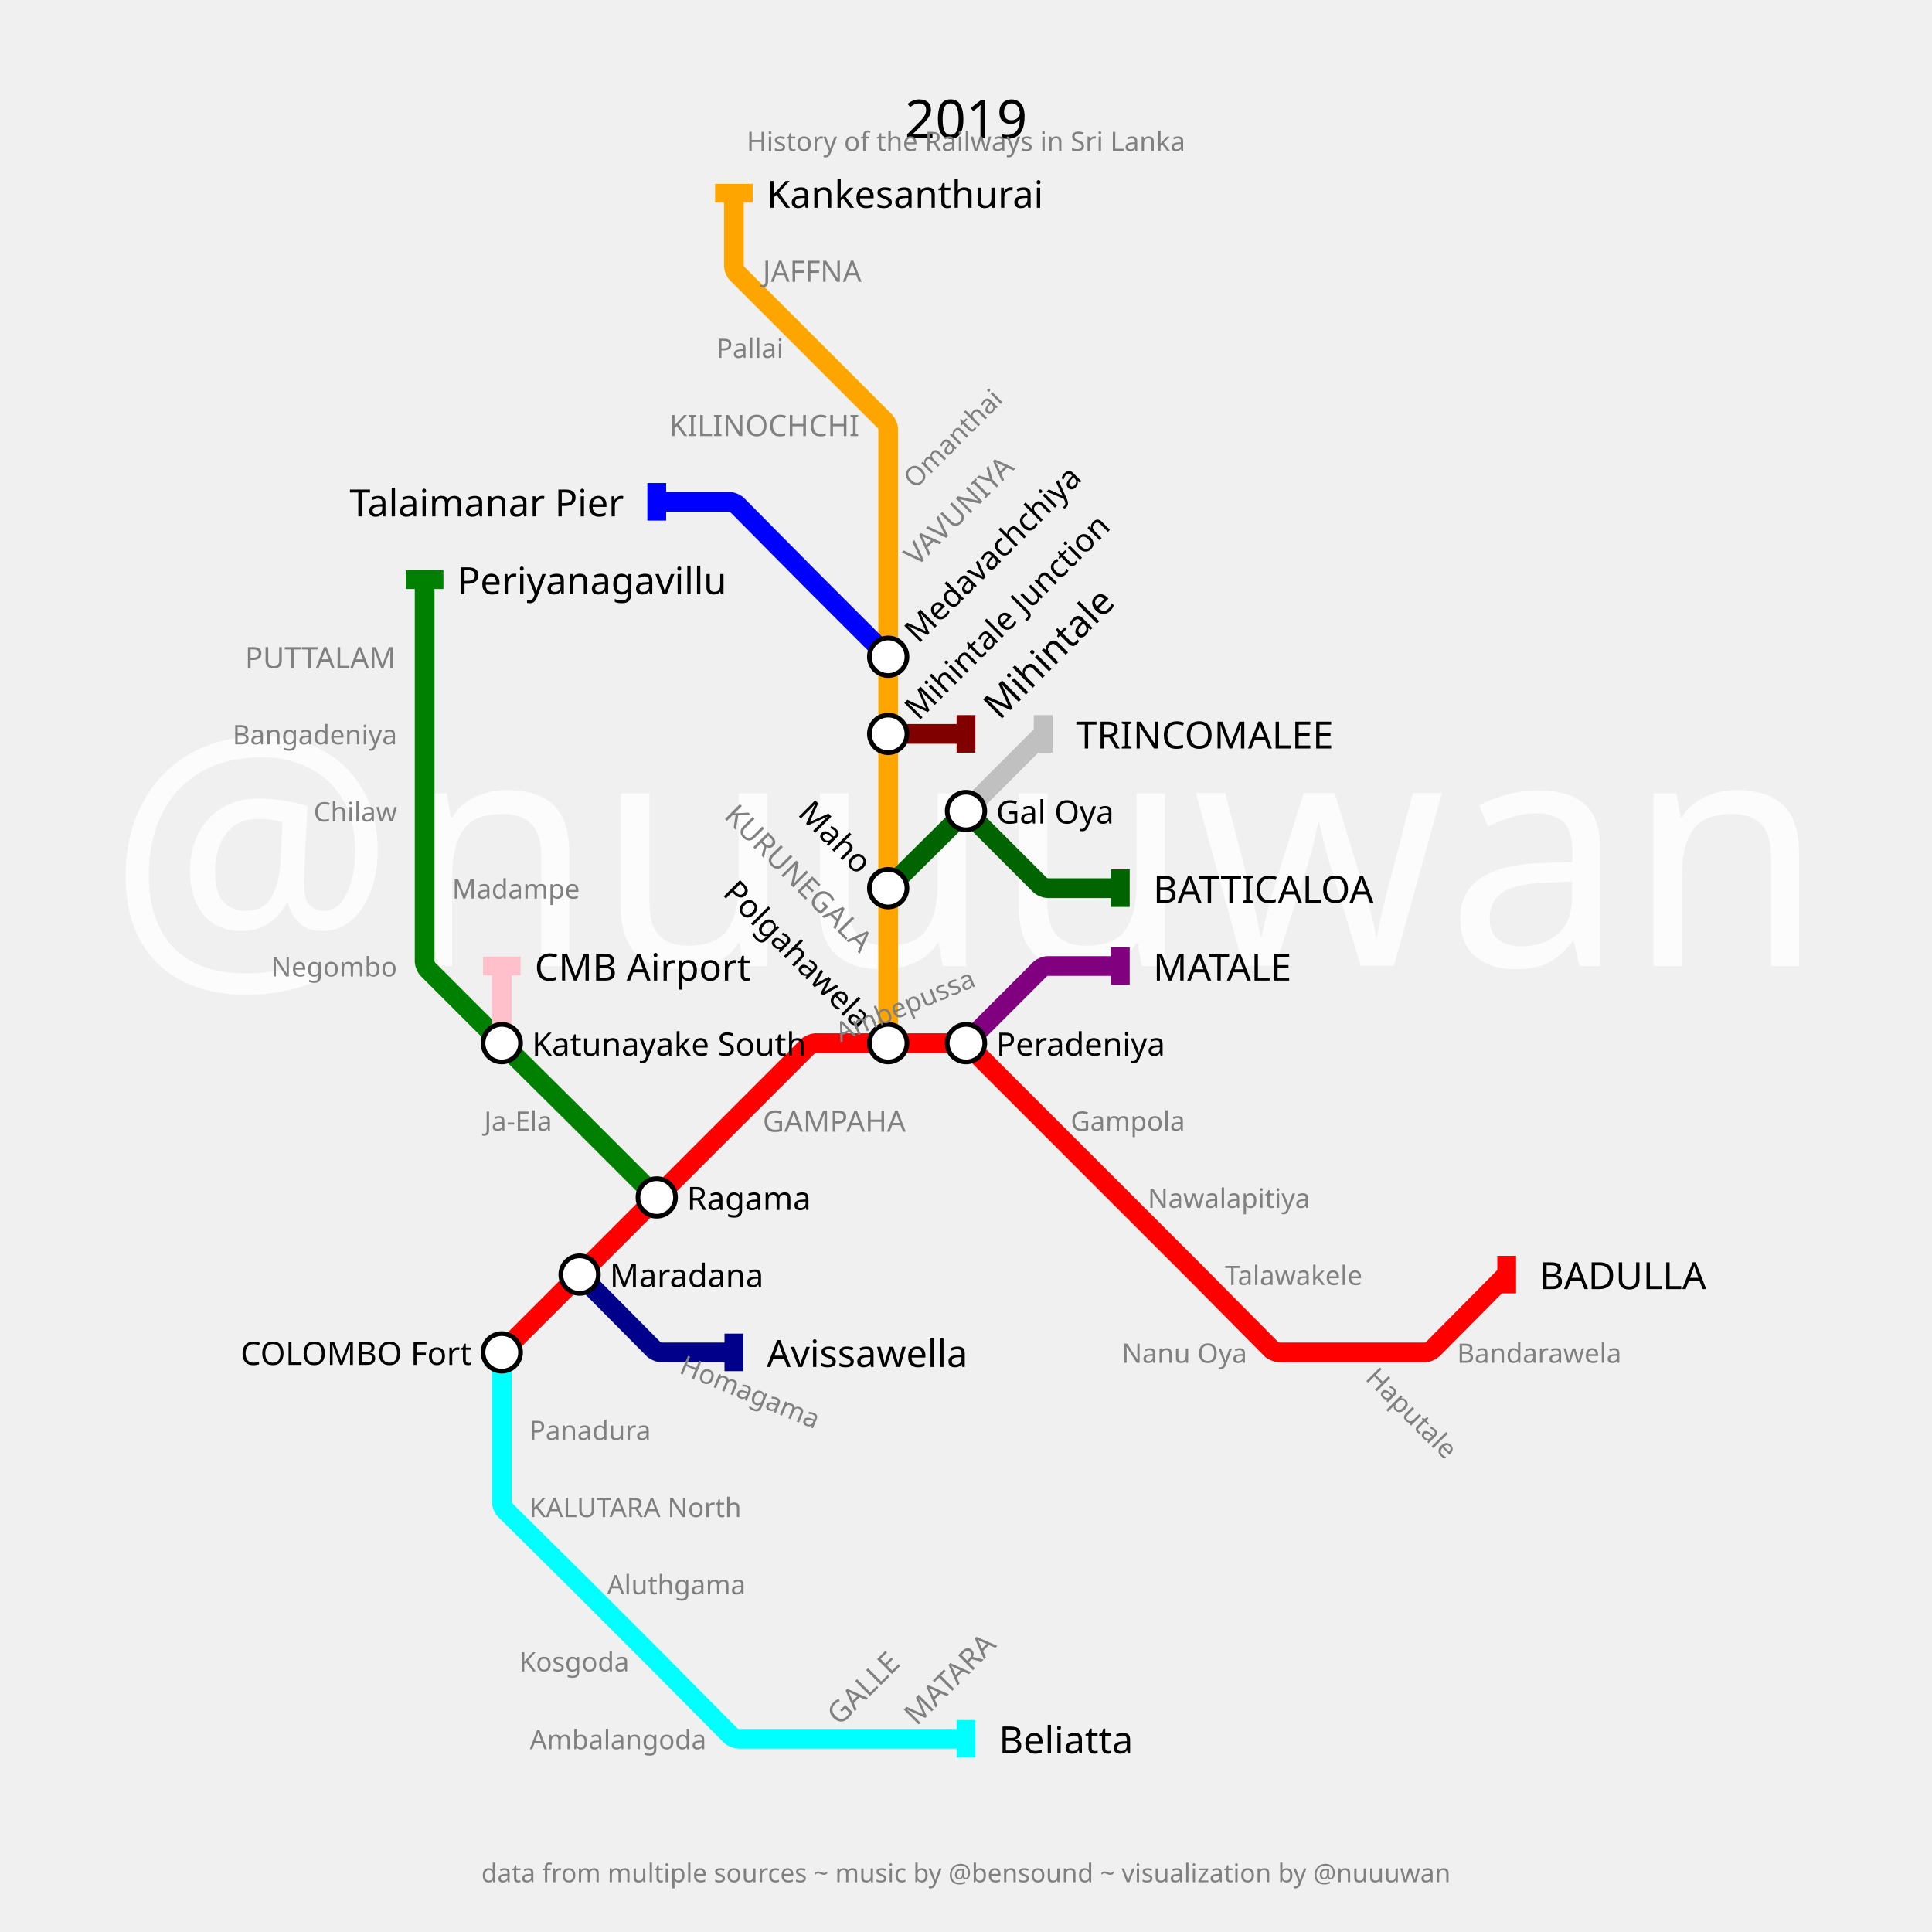
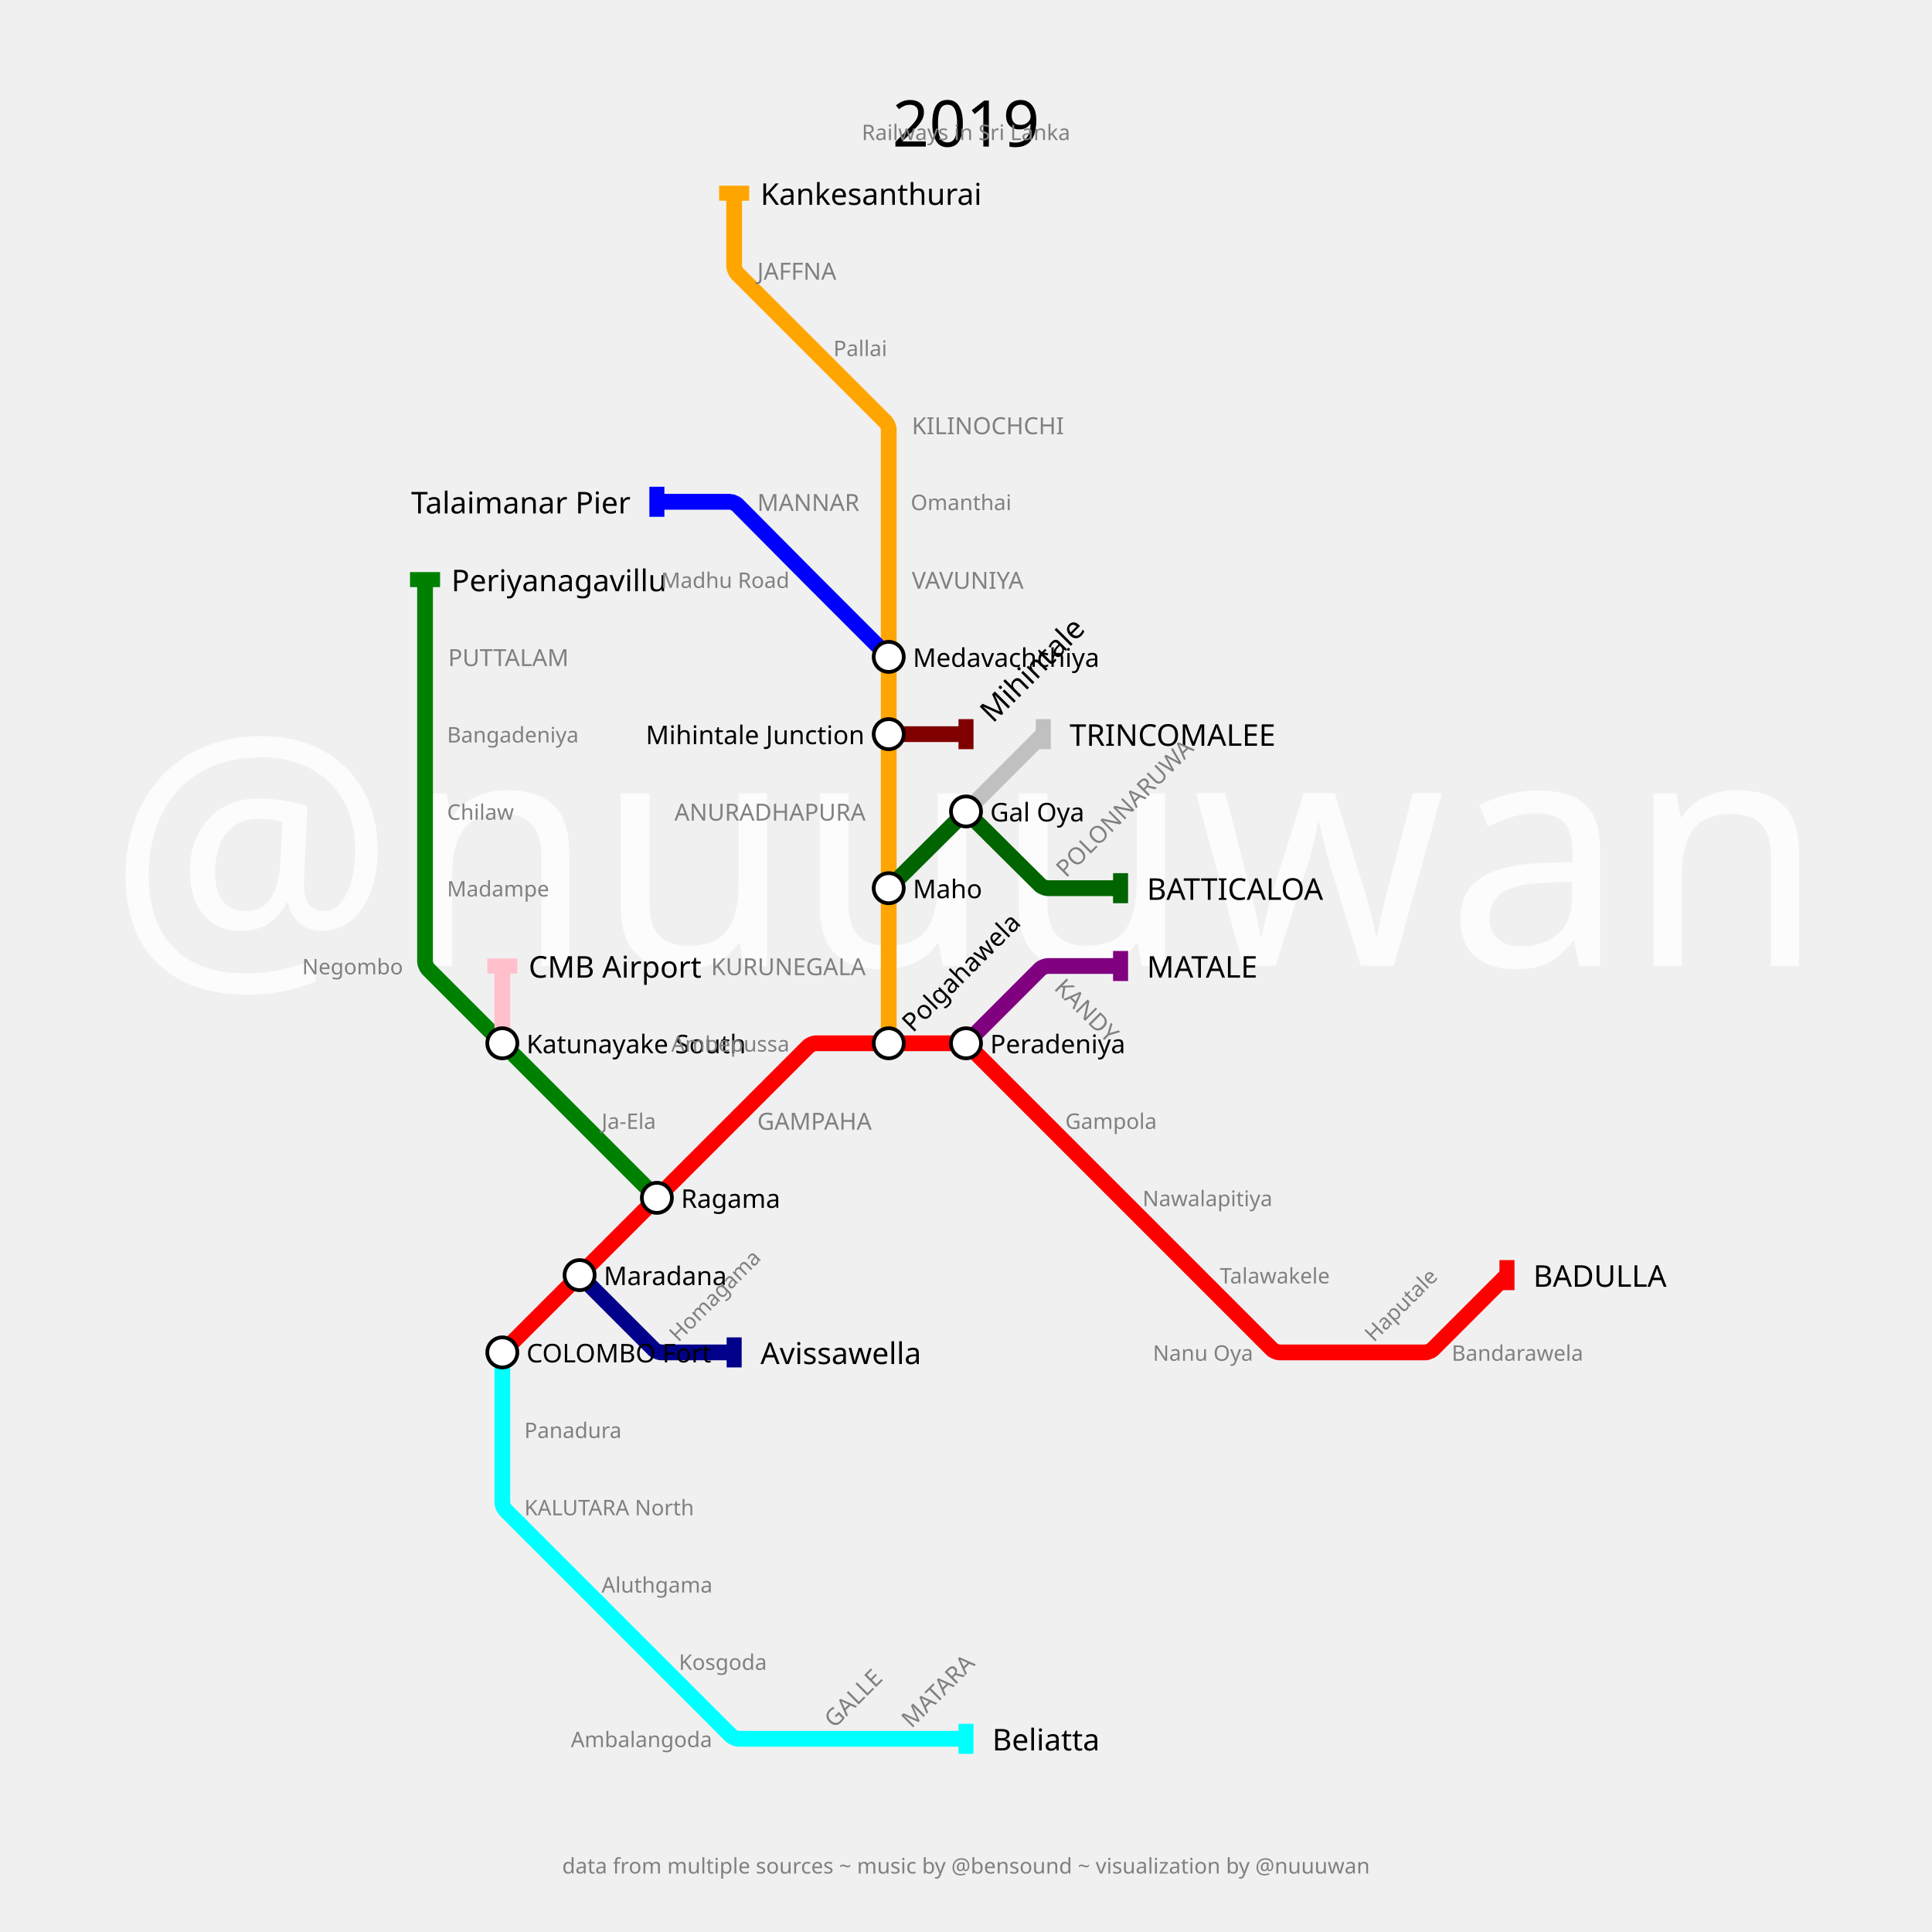
- <svg xmlns="http://www.w3.org/2000/svg" width="2880" height="2880" padding="288">
-   <text fill="#fcfcfc" stroke="none" font-size="480.0" font-family="p22" x="1440.0" y="1440.0" text-anchor="middle" dominant-baseline="center">@nuuuwan</text>
-   <text fill="black" stroke="none" font-size="80" font-family="p22" x="1440.0" y="144.0" text-anchor="middle" dominant-baseline="hanging">2019</text>
-   <text fill="gray" stroke="none" font-size="40" font-family="p22" x="1440.0" y="194.0" text-anchor="middle" dominant-baseline="hanging">History of the Railways in Sri Lanka</text>
-   <text fill="gray" stroke="none" font-size="38.4" font-family="p22" x="1440.0" y="2776.0" text-anchor="middle" dominant-baseline="text-top">data from multiple sources ~ music by @bensound ~ visualization by @nuuuwan</text>
-   <g>
-     <path fill="none" stroke-width="29.4" stroke-opacity="1" d="M 748.0,2016.0 L 864.0,1900.0 L 979.0,1785.0 L 1094.0,1670.0 L 1204.934,1559.066 C 1206.289,1557.711 1212.833,1555.0 1214.75,1555.0 L 1324.0,1555.0 L 1434.2,1555.0 C 1436.133,1555.0 1442.734,1557.734 1444.101,1559.101 L 1555.0,1670.0 L 1670.0,1785.0 L 1779.25,1894.25 C 1781.167,1896.167 1788.817,1903.85 1790.725,1905.775 L 1895.917,2011.881 C 1897.278,2013.254 1903.867,2016.0 1905.8,2016.0 L 2016.0,2016.0 L 2125.25,2016.0 C 2127.167,2016.0 2133.699,2013.278 2135.048,2011.917 L 2246.0,1900.0" stroke="red" />
-     <rect stroke="none" fill-opacity="1" x="2232" y="1872" width="28" height="56" fill="red" />
-   </g>
-   <g>
-     <path fill="none" stroke-width="29.4" stroke-opacity="1" d="M 1440.0,1555.0 L 1550.934,1444.066 C 1552.289,1442.711 1558.833,1440.0 1560.75,1440.0 L 1670.0,1440.0" stroke="purple" />
-     <rect stroke="none" fill-opacity="1" x="1656" y="1412" width="28" height="56" fill="purple" />
-   </g>
-   <g>
-     <path fill="none" stroke-width="29.4" stroke-opacity="1" d="M 748.0,2016.0 L 748.0,2131.0 L 748.0,2240.25 C 748.0,2242.167 750.722,2248.699 752.083,2250.048 L 858.404,2355.452 C 860.269,2357.302 867.715,2364.715 869.572,2366.572 L 973.529,2470.529 C 975.352,2472.352 982.632,2479.663 984.448,2481.495 L 1089.952,2587.917 C 1091.301,2589.278 1097.833,2592.0 1099.75,2592.0 L 1209.0,2592.0 L 1324.0,2592.0 L 1440.0,2592.0" stroke="cyan" />
-     <rect stroke="none" fill-opacity="1" x="1426" y="2564" width="28" height="56" fill="cyan" />
-   </g>
-   <g>
-     <path fill="none" stroke-width="29.4" stroke-opacity="1" d="M 1324.0,1555.0 L 1324.0,1440.0 L 1324.0,1324.0 L 1324.0,1209.0 L 1324.0,1094.0 L 1324.0,979.0 L 1324.0,864.0 L 1324.0,748.0 L 1324.0,638.75 C 1324.0,636.833 1321.289,630.289 1319.934,628.934 L 1209.0,518.0 L 1098.066,407.066 C 1096.711,405.711 1094.0,399.167 1094.0,397.25 L 1094.0,288.0" stroke="orange" />
-     <rect stroke="none" fill-opacity="1" x="1066" y="274" width="56" height="28" fill="orange" />
-   </g>
-   <g>
-     <path fill="none" stroke-width="29.4" stroke-opacity="1" d="M 864.0,1900.0 L 974.952,2011.917 C 976.301,2013.278 982.833,2016.0 984.75,2016.0 L 1094.0,2016.0" stroke="darkblue" />
-     <rect stroke="none" fill-opacity="1" x="1080" y="1988" width="28" height="56" fill="darkblue" />
-   </g>
-   <g>
-     <path fill="none" stroke-width="29.4" stroke-opacity="1" d="M 979.0,1785.0 L 869.75,1675.75 C 867.833,1673.833 860.15,1666.183 858.225,1664.275 L 753.511,1560.464 C 751.674,1558.642 744.342,1551.342 742.512,1549.512 L 637.101,1444.101 C 635.734,1442.734 633.0,1436.133 633.0,1434.2 L 633.0,1324.0 L 633.0,1209.0 L 633.0,1094.0 L 633.0,979.0 L 633.0,864.0" stroke="green" />
-     <rect stroke="none" fill-opacity="1" x="605" y="850" width="56" height="28" fill="green" />
-   </g>
-   <g>
-     <path fill="none" stroke-width="29.4" stroke-opacity="1" d="M 1324.0,1324.0 L 1434.225,1214.725 C 1436.15,1212.817 1443.833,1212.833 1445.75,1214.75 L 1550.934,1319.934 C 1552.289,1321.289 1558.833,1324.0 1560.75,1324.0 L 1670.0,1324.0" stroke="darkgreen" />
-     <rect stroke="none" fill-opacity="1" x="1656" y="1296" width="28" height="56" fill="darkgreen" />
-   </g>
-   <g>
-     <path fill="none" stroke-width="29.4" stroke-opacity="1" d="M 1440.0,1209.0 L 1555.0,1094.0" stroke="silver" />
-     <rect stroke="none" fill-opacity="1" x="1541" y="1066" width="28" height="56" fill="silver" />
-   </g>
-   <g>
-     <path fill="none" stroke-width="29.4" stroke-opacity="1" d="M 748.0,1555.0 L 748.0,1440.0" stroke="pink" />
-     <rect stroke="none" fill-opacity="1" x="720" y="1426" width="56" height="28" fill="pink" />
-   </g>
-   <g>
-     <path fill="none" stroke-width="29.4" stroke-opacity="1" d="M 1324.0,1094.0 L 1440.0,1094.0" stroke="maroon" />
-     <rect stroke="none" fill-opacity="1" x="1426" y="1066" width="28" height="56" fill="maroon" />
-   </g>
-   <g>
-     <path fill="none" stroke-width="29.4" stroke-opacity="1" d="M 1324.0,979.0 L 1214.75,869.75 C 1212.833,867.833 1205.183,860.15 1203.275,858.225 L 1098.048,752.083 C 1096.699,750.722 1090.167,748.0 1088.25,748.0 L 979.0,748.0" stroke="blue" />
-     <rect stroke="none" fill-opacity="1" x="965" y="720" width="28" height="56" fill="blue" />
-   </g>
-   <g>
-     <text fill="black" stroke="none" font-size="56.0" font-family="p22" font-weight="100" text-anchor="start" dominant-baseline="central" x="2295.0" y="1900" transform="translate(2246,1900) rotate(0) translate(-2246,-1900)">BADULLA</text>
-   </g>
-   <g>
-     <text fill="black" stroke="none" font-size="56.0" font-family="p22" font-weight="100" text-anchor="start" dominant-baseline="central" x="1719.0" y="1440" transform="translate(1670,1440) rotate(0) translate(-1670,-1440)">MATALE</text>
-   </g>
-   <g>
-     <text fill="black" stroke="none" font-size="56.0" font-family="p22" font-weight="100" text-anchor="start" dominant-baseline="central" x="1489.0" y="2592" transform="translate(1440,2592) rotate(0) translate(-1440,-2592)">Beliatta</text>
-   </g>
-   <g>
-     <text fill="black" stroke="none" font-size="56.0" font-family="p22" font-weight="100" text-anchor="start" dominant-baseline="central" x="1143.0" y="288" transform="translate(1094,288) rotate(0) translate(-1094,-288)">Kankesanthurai</text>
-   </g>
-   <g>
-     <text fill="black" stroke="none" font-size="56.0" font-family="p22" font-weight="100" text-anchor="start" dominant-baseline="central" x="1143.0" y="2016" transform="translate(1094,2016) rotate(0) translate(-1094,-2016)">Avissawella</text>
-   </g>
-   <g>
-     <text fill="black" stroke="none" font-size="56.0" font-family="p22" font-weight="100" text-anchor="start" dominant-baseline="central" x="682.0" y="864" transform="translate(633,864) rotate(0) translate(-633,-864)">Periyanagavillu</text>
-   </g>
-   <g>
-     <text fill="black" stroke="none" font-size="56.0" font-family="p22" font-weight="100" text-anchor="start" dominant-baseline="central" x="1719.0" y="1324" transform="translate(1670,1324) rotate(0) translate(-1670,-1324)">BATTICALOA</text>
-   </g>
-   <g>
-     <text fill="black" stroke="none" font-size="56.0" font-family="p22" font-weight="100" text-anchor="start" dominant-baseline="central" x="1604.0" y="1094" transform="translate(1555,1094) rotate(0) translate(-1555,-1094)">TRINCOMALEE</text>
-   </g>
-   <g>
-     <text fill="black" stroke="none" font-size="56.0" font-family="p22" font-weight="100" text-anchor="start" dominant-baseline="central" x="797.0" y="1440" transform="translate(748,1440) rotate(0) translate(-748,-1440)">CMB Airport</text>
-   </g>
-   <g>
-     <text fill="black" stroke="none" font-size="56.0" font-family="p22" font-weight="100" text-anchor="start" dominant-baseline="central" x="1489.0" y="1094" transform="translate(1440,1094) rotate(-45) translate(-1440,-1094)">Mihintale</text>
-   </g>
-   <g>
-     <text fill="black" stroke="none" font-size="56.0" font-family="p22" font-weight="100" text-anchor="end" dominant-baseline="central" x="930.0" y="748" transform="translate(979,748) rotate(0) translate(-979,-748)">Talaimanar Pier</text>
-   </g>
-   <g>
-     <circle r="28" fill="white" stroke="black" stroke-width="7.0" cx="748" cy="2016" />
-     <text fill="black" stroke="none" font-size="48.0" font-family="p22" font-weight="100" text-anchor="end" dominant-baseline="central" x="703.0" y="2016" transform="translate(748,2016) rotate(0) translate(-748,-2016)">COLOMBO Fort</text>
-   </g>
-   <g>
-     <circle r="28" fill="white" stroke="black" stroke-width="7.0" cx="864" cy="1900" />
-     <text fill="black" stroke="none" font-size="48.0" font-family="p22" font-weight="100" text-anchor="start" dominant-baseline="central" x="909.0" y="1900" transform="translate(864,1900) rotate(0) translate(-864,-1900)">Maradana</text>
-   </g>
-   <g>
-     <circle r="28" fill="white" stroke="black" stroke-width="7.0" cx="979" cy="1785" />
-     <text fill="black" stroke="none" font-size="48.0" font-family="p22" font-weight="100" text-anchor="start" dominant-baseline="central" x="1024.0" y="1785" transform="translate(979,1785) rotate(0) translate(-979,-1785)">Ragama</text>
-   </g>
-   <g>
-     <circle r="28" fill="white" stroke="black" stroke-width="7.0" cx="1324" cy="1555" />
-     <text fill="black" stroke="none" font-size="48.0" font-family="p22" font-weight="100" text-anchor="end" dominant-baseline="central" x="1279.0" y="1555" transform="translate(1324,1555) rotate(45) translate(-1324,-1555)">Polgahawela</text>
-   </g>
-   <g>
-     <circle r="28" fill="white" stroke="black" stroke-width="7.0" cx="1440" cy="1555" />
-     <text fill="black" stroke="none" font-size="48.0" font-family="p22" font-weight="100" text-anchor="start" dominant-baseline="central" x="1485.0" y="1555" transform="translate(1440,1555) rotate(0) translate(-1440,-1555)">Peradeniya</text>
-   </g>
-   <g>
-     <circle r="28" fill="white" stroke="black" stroke-width="7.0" cx="1324" cy="1324" />
-     <text fill="black" stroke="none" font-size="48.0" font-family="p22" font-weight="100" text-anchor="end" dominant-baseline="central" x="1279.0" y="1324" transform="translate(1324,1324) rotate(45) translate(-1324,-1324)">Maho</text>
-   </g>
-   <g>
-     <circle r="28" fill="white" stroke="black" stroke-width="7.0" cx="1324" cy="1094" />
-     <text fill="black" stroke="none" font-size="48.0" font-family="p22" font-weight="100" text-anchor="start" dominant-baseline="central" x="1369.0" y="1094" transform="translate(1324,1094) rotate(-45) translate(-1324,-1094)">Mihintale Junction</text>
-   </g>
-   <g>
-     <circle r="28" fill="white" stroke="black" stroke-width="7.0" cx="1324" cy="979" />
-     <text fill="black" stroke="none" font-size="48.0" font-family="p22" font-weight="100" text-anchor="start" dominant-baseline="central" x="1369.0" y="979" transform="translate(1324,979) rotate(-45) translate(-1324,-979)">Medavachchiya</text>
-   </g>
-   <g>
-     <circle r="28" fill="white" stroke="black" stroke-width="7.0" cx="748" cy="1555" />
-     <text fill="black" stroke="none" font-size="48.0" font-family="p22" font-weight="100" text-anchor="start" dominant-baseline="central" x="793.0" y="1555" transform="translate(748,1555) rotate(0) translate(-748,-1555)">Katunayake South</text>
-   </g>
-   <g>
-     <circle r="28" fill="white" stroke="black" stroke-width="7.0" cx="1440" cy="1209" />
-     <text fill="black" stroke="none" font-size="48.0" font-family="p22" font-weight="100" text-anchor="start" dominant-baseline="central" x="1485.0" y="1209" transform="translate(1440,1209) rotate(0) translate(-1440,-1209)">Gal Oya</text>
-   </g>
-   <g>
-     <text fill="gray" stroke="none" font-size="44.0" font-family="p22" font-weight="100" text-anchor="start" dominant-baseline="central" x="1137.0" y="1670" transform="translate(1094,1670) rotate(0) translate(-1094,-1670)">GAMPAHA</text>
-   </g>
-   <g />
-   <g>
-     <text fill="gray" stroke="none" font-size="44.0" font-family="p22" font-weight="100" text-anchor="start" dominant-baseline="central" x="1252.0" y="2592" transform="translate(1209,2592) rotate(-45) translate(-1209,-2592)">GALLE</text>
-   </g>
-   <g>
-     <text fill="gray" stroke="none" font-size="44.0" font-family="p22" font-weight="100" text-anchor="start" dominant-baseline="central" x="1367.0" y="2592" transform="translate(1324,2592) rotate(-45) translate(-1324,-2592)">MATARA</text>
-   </g>
-   <g>
-     <text fill="gray" stroke="none" font-size="44.0" font-family="p22" font-weight="100" text-anchor="end" dominant-baseline="central" x="1281.0" y="1440" transform="translate(1324,1440) rotate(45) translate(-1324,-1440)">KURUNEGALA</text>
-   </g>
-   <g />
-   <g>
-     <text fill="gray" stroke="none" font-size="44.0" font-family="p22" font-weight="100" text-anchor="start" dominant-baseline="central" x="1367.0" y="864" transform="translate(1324,864) rotate(-45) translate(-1324,-864)">VAVUNIYA</text>
-   </g>
-   <g>
-     <text fill="gray" stroke="none" font-size="44.0" font-family="p22" font-weight="100" text-anchor="end" dominant-baseline="central" x="1281.0" y="633" transform="translate(1324,633) rotate(0) translate(-1324,-633)">KILINOCHCHI</text>
-   </g>
-   <g>
-     <text fill="gray" stroke="none" font-size="44.0" font-family="p22" font-weight="100" text-anchor="start" dominant-baseline="central" x="1137.0" y="403" transform="translate(1094,403) rotate(0) translate(-1094,-403)">JAFFNA</text>
-   </g>
-   <g>
-     <text fill="gray" stroke="none" font-size="44.0" font-family="p22" font-weight="100" text-anchor="end" dominant-baseline="central" x="590.0" y="979" transform="translate(633,979) rotate(0) translate(-633,-979)">PUTTALAM</text>
-   </g>
-   <g />
-   <g />
-   <g>
-     <text fill="gray" stroke="none" font-size="40" font-family="p22" font-weight="100" text-anchor="start" dominant-baseline="central" x="1250.0" y="1555" transform="translate(1209,1555) rotate(-22.5) translate(-1209,-1555)">Ambepussa</text>
-   </g>
-   <g>
-     <text fill="gray" stroke="none" font-size="40" font-family="p22" font-weight="100" text-anchor="start" dominant-baseline="central" x="1596.0" y="1670" transform="translate(1555,1670) rotate(0) translate(-1555,-1670)">Gampola</text>
-   </g>
-   <g>
-     <text fill="gray" stroke="none" font-size="40" font-family="p22" font-weight="100" text-anchor="start" dominant-baseline="central" x="1711.0" y="1785" transform="translate(1670,1785) rotate(0) translate(-1670,-1785)">Nawalapitiya</text>
-   </g>
-   <g>
-     <text fill="gray" stroke="none" font-size="40" font-family="p22" font-weight="100" text-anchor="start" dominant-baseline="central" x="1826.0" y="1900" transform="translate(1785,1900) rotate(0) translate(-1785,-1900)">Talawakele</text>
-   </g>
-   <g>
-     <text fill="gray" stroke="none" font-size="40" font-family="p22" font-weight="100" text-anchor="end" dominant-baseline="central" x="1859.0" y="2016" transform="translate(1900,2016) rotate(0) translate(-1900,-2016)">Nanu Oya</text>
-   </g>
-   <g>
-     <text fill="gray" stroke="none" font-size="40" font-family="p22" font-weight="100" text-anchor="start" dominant-baseline="central" x="2057.0" y="2016" transform="translate(2016,2016) rotate(-315) translate(-2016,-2016)">Haputale</text>
-   </g>
-   <g>
-     <text fill="gray" stroke="none" font-size="40" font-family="p22" font-weight="100" text-anchor="start" dominant-baseline="central" x="2172.0" y="2016" transform="translate(2131,2016) rotate(0) translate(-2131,-2016)">Bandarawela</text>
-   </g>
-   <g>
-     <text fill="gray" stroke="none" font-size="40" font-family="p22" font-weight="100" text-anchor="start" dominant-baseline="central" x="789.0" y="2131" transform="translate(748,2131) rotate(0) translate(-748,-2131)">Panadura</text>
-   </g>
-   <g>
-     <text fill="gray" stroke="none" font-size="40" font-family="p22" font-weight="100" text-anchor="start" dominant-baseline="central" x="789.0" y="2246" transform="translate(748,2246) rotate(0) translate(-748,-2246)">KALUTARA North</text>
-   </g>
-   <g>
-     <text fill="gray" stroke="none" font-size="40" font-family="p22" font-weight="100" text-anchor="start" dominant-baseline="central" x="905.0" y="2361" transform="translate(864,2361) rotate(0) translate(-864,-2361)">Aluthgama</text>
-   </g>
-   <g>
-     <text fill="gray" stroke="none" font-size="40" font-family="p22" font-weight="100" text-anchor="end" dominant-baseline="central" x="938.0" y="2476" transform="translate(979,2476) rotate(0) translate(-979,-2476)">Kosgoda</text>
-   </g>
-   <g>
-     <text fill="gray" stroke="none" font-size="40" font-family="p22" font-weight="100" text-anchor="end" dominant-baseline="central" x="1053.0" y="2592" transform="translate(1094,2592) rotate(0) translate(-1094,-2592)">Ambalangoda</text>
-   </g>
-   <g>
-     <text fill="gray" stroke="none" font-size="40" font-family="p22" font-weight="100" text-anchor="start" dominant-baseline="central" x="1365.0" y="748" transform="translate(1324,748) rotate(-45) translate(-1324,-748)">Omanthai</text>
-   </g>
-   <g>
-     <text fill="gray" stroke="none" font-size="40" font-family="p22" font-weight="100" text-anchor="end" dominant-baseline="central" x="1168.0" y="518" transform="translate(1209,518) rotate(0) translate(-1209,-518)">Pallai</text>
-   </g>
-   <g>
-     <text fill="gray" stroke="none" font-size="40" font-family="p22" font-weight="100" text-anchor="start" dominant-baseline="central" x="1020.0" y="2016" transform="translate(979,2016) rotate(-337.5) translate(-979,-2016)">Homagama</text>
-   </g>
-   <g>
-     <text fill="gray" stroke="none" font-size="40" font-family="p22" font-weight="100" text-anchor="end" dominant-baseline="central" x="823.0" y="1670" transform="translate(864,1670) rotate(0) translate(-864,-1670)">Ja-Ela</text>
-   </g>
-   <g>
-     <text fill="gray" stroke="none" font-size="40" font-family="p22" font-weight="100" text-anchor="end" dominant-baseline="central" x="592.0" y="1440" transform="translate(633,1440) rotate(0) translate(-633,-1440)">Negombo</text>
-   </g>
-   <g>
-     <text fill="gray" stroke="none" font-size="40" font-family="p22" font-weight="100" text-anchor="start" dominant-baseline="central" x="674.0" y="1324" transform="translate(633,1324) rotate(0) translate(-633,-1324)">Madampe</text>
-   </g>
-   <g>
-     <text fill="gray" stroke="none" font-size="40" font-family="p22" font-weight="100" text-anchor="end" dominant-baseline="central" x="592.0" y="1209" transform="translate(633,1209) rotate(0) translate(-633,-1209)">Chilaw</text>
-   </g>
-   <g>
-     <text fill="gray" stroke="none" font-size="40" font-family="p22" font-weight="100" text-anchor="end" dominant-baseline="central" x="592.0" y="1094" transform="translate(633,1094) rotate(0) translate(-633,-1094)">Bangadeniya</text>
-   </g>
-   <g />
+ <svg xmlns="http://www.w3.org/2000/svg" width="3600" height="3600" padding="360">
+   <text fill="#fcfcfc" stroke="none" font-size="600.0" font-family="p22" x="1800.0" y="1800.0" text-anchor="middle" dominant-baseline="center">@nuuuwan</text>
+   <text fill="black" stroke="none" font-size="120" font-family="p22" x="1800.0" y="180.0" text-anchor="middle" dominant-baseline="hanging">2019</text>
+   <text fill="gray" stroke="none" font-size="40" font-family="p22" x="1800.0" y="230.0" text-anchor="middle" dominant-baseline="hanging">Railways in Sri Lanka</text>
+   <text fill="gray" stroke="none" font-size="40" font-family="p22" x="1800.0" y="3460.0" text-anchor="middle" dominant-baseline="text-top">data from multiple sources ~ music by @bensound ~ visualization by @nuuuwan</text>
+   <g>
+     <path fill="none" stroke-width="29.4" stroke-opacity="1" d="M 936.0,2520.0 L 1080.0,2376.0 L 1224.0,2232.0 L 1368.0,2088.0 L 1506.909,1949.091 C 1508.606,1947.394 1516.8,1944.0 1519.2,1944.0 L 1656.0,1944.0 L 1792.8,1944.0 C 1795.2,1944.0 1803.394,1947.394 1805.091,1949.091 L 1944.0,2088.0 L 2088.0,2232.0 L 2232.0,2376.0 L 2370.909,2514.909 C 2372.606,2516.606 2380.8,2520.0 2383.2,2520.0 L 2520.0,2520.0 L 2656.8,2520.0 C 2659.2,2520.0 2667.394,2516.606 2669.091,2514.909 L 2808.0,2376.0" stroke="red" />
+     <rect stroke="none" fill-opacity="1" x="2794" y="2348" width="28" height="56" fill="red" />
+   </g>
+   <g>
+     <path fill="none" stroke-width="29.4" stroke-opacity="1" d="M 1800.0,1944.0 L 1938.909,1805.091 C 1940.606,1803.394 1948.8,1800.0 1951.2,1800.0 L 2088.0,1800.0" stroke="purple" />
+     <rect stroke="none" fill-opacity="1" x="2074" y="1772" width="28" height="56" fill="purple" />
+   </g>
+   <g>
+     <path fill="none" stroke-width="29.4" stroke-opacity="1" d="M 936.0,2520.0 L 936.0,2664.0 L 936.0,2800.8 C 936.0,2803.2 939.394,2811.394 941.091,2813.091 L 1080.0,2952.0 L 1224.0,3096.0 L 1362.909,3234.909 C 1364.606,3236.606 1372.8,3240.0 1375.2,3240.0 L 1512.0,3240.0 L 1656.0,3240.0 L 1800.0,3240.0" stroke="cyan" />
+     <rect stroke="none" fill-opacity="1" x="1786" y="3212" width="28" height="56" fill="cyan" />
+   </g>
+   <g>
+     <path fill="none" stroke-width="29.4" stroke-opacity="1" d="M 1656.0,1944.0 L 1656.0,1800.0 L 1656.0,1655.0 L 1656.0,1512.0 L 1656.0,1368.0 L 1656.0,1224.0 L 1656.0,1080.0 L 1656.0,935.0 L 1656.0,799.15 C 1656.0,796.767 1652.629,788.629 1650.944,786.944 L 1512.0,648.0 L 1373.091,509.091 C 1371.394,507.394 1368.0,499.2 1368.0,496.8 L 1368.0,360.0" stroke="orange" />
+     <rect stroke="none" fill-opacity="1" x="1340" y="346" width="56" height="28" fill="orange" />
+   </g>
+   <g>
+     <path fill="none" stroke-width="29.4" stroke-opacity="1" d="M 1080.0,2376.0 L 1218.909,2514.909 C 1220.606,2516.606 1228.8,2520.0 1231.2,2520.0 L 1368.0,2520.0" stroke="darkblue" />
+     <rect stroke="none" fill-opacity="1" x="1354" y="2492" width="28" height="56" fill="darkblue" />
+   </g>
+   <g>
+     <path fill="none" stroke-width="29.4" stroke-opacity="1" d="M 1224.0,2232.0 L 1080.0,2088.0 L 936.0,1944.0 L 797.127,1805.127 C 795.418,1803.418 792.0,1795.167 792.0,1792.75 L 792.0,1655.0 L 792.0,1512.0 L 792.0,1368.0 L 792.0,1224.0 L 792.0,1080.0" stroke="green" />
+     <rect stroke="none" fill-opacity="1" x="764" y="1066" width="56" height="28" fill="green" />
+   </g>
+   <g>
+     <path fill="none" stroke-width="29.4" stroke-opacity="1" d="M 1656.0,1655.0 L 1792.8,1519.15 C 1795.2,1516.767 1804.8,1516.767 1807.2,1519.15 L 1938.891,1649.927 C 1940.594,1651.618 1948.8,1655.0 1951.2,1655.0 L 2088.0,1655.0" stroke="darkgreen" />
+     <rect stroke="none" fill-opacity="1" x="2074" y="1627" width="28" height="56" fill="darkgreen" />
+   </g>
+   <g>
+     <path fill="none" stroke-width="29.4" stroke-opacity="1" d="M 1800.0,1512.0 L 1944.0,1368.0" stroke="silver" />
+     <rect stroke="none" fill-opacity="1" x="1930" y="1340" width="28" height="56" fill="silver" />
+   </g>
+   <g>
+     <path fill="none" stroke-width="29.4" stroke-opacity="1" d="M 936.0,1944.0 L 936.0,1800.0" stroke="pink" />
+     <rect stroke="none" fill-opacity="1" x="908" y="1786" width="56" height="28" fill="pink" />
+   </g>
+   <g>
+     <path fill="none" stroke-width="29.4" stroke-opacity="1" d="M 1656.0,1368.0 L 1800.0,1368.0" stroke="maroon" />
+     <rect stroke="none" fill-opacity="1" x="1786" y="1340" width="28" height="56" fill="maroon" />
+   </g>
+   <g>
+     <path fill="none" stroke-width="29.4" stroke-opacity="1" d="M 1656.0,1224.0 L 1519.2,1087.2 C 1516.8,1084.8 1507.217,1075.183 1504.825,1072.775 L 1373.074,940.109 C 1371.382,938.406 1363.2,935.0 1360.8,935.0 L 1224.0,935.0" stroke="blue" />
+     <rect stroke="none" fill-opacity="1" x="1210" y="907" width="28" height="56" fill="blue" />
+   </g>
+   <g>
+     <text fill="black" stroke="none" font-size="56.0" font-family="p22" font-weight="100" text-anchor="start" dominant-baseline="central" x="2857.0" y="2376" transform="translate(2808,2376) rotate(0) translate(-2808,-2376)">BADULLA</text>
+   </g>
+   <g>
+     <text fill="black" stroke="none" font-size="56.0" font-family="p22" font-weight="100" text-anchor="start" dominant-baseline="central" x="2137.0" y="1800" transform="translate(2088,1800) rotate(0) translate(-2088,-1800)">MATALE</text>
+   </g>
+   <g>
+     <text fill="black" stroke="none" font-size="56.0" font-family="p22" font-weight="100" text-anchor="start" dominant-baseline="central" x="1849.0" y="3240" transform="translate(1800,3240) rotate(0) translate(-1800,-3240)">Beliatta</text>
+   </g>
+   <g>
+     <text fill="black" stroke="none" font-size="56.0" font-family="p22" font-weight="100" text-anchor="start" dominant-baseline="central" x="1417.0" y="360" transform="translate(1368,360) rotate(0) translate(-1368,-360)">Kankesanthurai</text>
+   </g>
+   <g>
+     <text fill="black" stroke="none" font-size="56.0" font-family="p22" font-weight="100" text-anchor="start" dominant-baseline="central" x="1417.0" y="2520" transform="translate(1368,2520) rotate(0) translate(-1368,-2520)">Avissawella</text>
+   </g>
+   <g>
+     <text fill="black" stroke="none" font-size="56.0" font-family="p22" font-weight="100" text-anchor="start" dominant-baseline="central" x="841.0" y="1080" transform="translate(792,1080) rotate(0) translate(-792,-1080)">Periyanagavillu</text>
+   </g>
+   <g>
+     <text fill="black" stroke="none" font-size="56.0" font-family="p22" font-weight="100" text-anchor="start" dominant-baseline="central" x="2137.0" y="1655" transform="translate(2088,1655) rotate(0) translate(-2088,-1655)">BATTICALOA</text>
+   </g>
+   <g>
+     <text fill="black" stroke="none" font-size="56.0" font-family="p22" font-weight="100" text-anchor="start" dominant-baseline="central" x="1993.0" y="1368" transform="translate(1944,1368) rotate(0) translate(-1944,-1368)">TRINCOMALEE</text>
+   </g>
+   <g>
+     <text fill="black" stroke="none" font-size="56.0" font-family="p22" font-weight="100" text-anchor="start" dominant-baseline="central" x="985.0" y="1800" transform="translate(936,1800) rotate(0) translate(-936,-1800)">CMB Airport</text>
+   </g>
+   <g>
+     <text fill="black" stroke="none" font-size="56.0" font-family="p22" font-weight="100" text-anchor="start" dominant-baseline="central" x="1849.0" y="1368" transform="translate(1800,1368) rotate(-45) translate(-1800,-1368)">Mihintale</text>
+   </g>
+   <g>
+     <text fill="black" stroke="none" font-size="56.0" font-family="p22" font-weight="100" text-anchor="end" dominant-baseline="central" x="1175.0" y="935" transform="translate(1224,935) rotate(0) translate(-1224,-935)">Talaimanar Pier</text>
+   </g>
+   <g>
+     <circle r="28" fill="white" stroke="black" stroke-width="7.0" cx="936" cy="2520" />
+     <text fill="black" stroke="none" font-size="48.0" font-family="p22" font-weight="100" text-anchor="start" dominant-baseline="central" x="981.0" y="2520" transform="translate(936,2520) rotate(0) translate(-936,-2520)">COLOMBO Fort</text>
+   </g>
+   <g>
+     <circle r="28" fill="white" stroke="black" stroke-width="7.0" cx="1080" cy="2376" />
+     <text fill="black" stroke="none" font-size="48.0" font-family="p22" font-weight="100" text-anchor="start" dominant-baseline="central" x="1125.0" y="2376" transform="translate(1080,2376) rotate(0) translate(-1080,-2376)">Maradana</text>
+   </g>
+   <g>
+     <circle r="28" fill="white" stroke="black" stroke-width="7.0" cx="1224" cy="2232" />
+     <text fill="black" stroke="none" font-size="48.0" font-family="p22" font-weight="100" text-anchor="start" dominant-baseline="central" x="1269.0" y="2232" transform="translate(1224,2232) rotate(0) translate(-1224,-2232)">Ragama</text>
+   </g>
+   <g>
+     <circle r="28" fill="white" stroke="black" stroke-width="7.0" cx="1656" cy="1944" />
+     <text fill="black" stroke="none" font-size="48.0" font-family="p22" font-weight="100" text-anchor="start" dominant-baseline="central" x="1701.0" y="1944" transform="translate(1656,1944) rotate(-45) translate(-1656,-1944)">Polgahawela</text>
+   </g>
+   <g>
+     <circle r="28" fill="white" stroke="black" stroke-width="7.0" cx="1800" cy="1944" />
+     <text fill="black" stroke="none" font-size="48.0" font-family="p22" font-weight="100" text-anchor="start" dominant-baseline="central" x="1845.0" y="1944" transform="translate(1800,1944) rotate(0) translate(-1800,-1944)">Peradeniya</text>
+   </g>
+   <g>
+     <circle r="28" fill="white" stroke="black" stroke-width="7.0" cx="1656" cy="1655" />
+     <text fill="black" stroke="none" font-size="48.0" font-family="p22" font-weight="100" text-anchor="start" dominant-baseline="central" x="1701.0" y="1655" transform="translate(1656,1655) rotate(0) translate(-1656,-1655)">Maho</text>
+   </g>
+   <g>
+     <circle r="28" fill="white" stroke="black" stroke-width="7.0" cx="1656" cy="1368" />
+     <text fill="black" stroke="none" font-size="48.0" font-family="p22" font-weight="100" text-anchor="end" dominant-baseline="central" x="1611.0" y="1368" transform="translate(1656,1368) rotate(0) translate(-1656,-1368)">Mihintale Junction</text>
+   </g>
+   <g>
+     <circle r="28" fill="white" stroke="black" stroke-width="7.0" cx="1656" cy="1224" />
+     <text fill="black" stroke="none" font-size="48.0" font-family="p22" font-weight="100" text-anchor="start" dominant-baseline="central" x="1701.0" y="1224" transform="translate(1656,1224) rotate(0) translate(-1656,-1224)">Medavachchiya</text>
+   </g>
+   <g>
+     <circle r="28" fill="white" stroke="black" stroke-width="7.0" cx="936" cy="1944" />
+     <text fill="black" stroke="none" font-size="48.0" font-family="p22" font-weight="100" text-anchor="start" dominant-baseline="central" x="981.0" y="1944" transform="translate(936,1944) rotate(0) translate(-936,-1944)">Katunayake South</text>
+   </g>
+   <g>
+     <circle r="28" fill="white" stroke="black" stroke-width="7.0" cx="1800" cy="1512" />
+     <text fill="black" stroke="none" font-size="48.0" font-family="p22" font-weight="100" text-anchor="start" dominant-baseline="central" x="1845.0" y="1512" transform="translate(1800,1512) rotate(0) translate(-1800,-1512)">Gal Oya</text>
+   </g>
+   <g>
+     <text fill="gray" stroke="none" font-size="44.0" font-family="p22" font-weight="100" text-anchor="start" dominant-baseline="central" x="1411.0" y="2088" transform="translate(1368,2088) rotate(0) translate(-1368,-2088)">GAMPAHA</text>
+   </g>
+   <g>
+     <text fill="gray" stroke="none" font-size="44.0" font-family="p22" font-weight="100" text-anchor="start" dominant-baseline="central" x="1987.0" y="1800" transform="translate(1944,1800) rotate(-315) translate(-1944,-1800)">KANDY</text>
+   </g>
+   <g>
+     <text fill="gray" stroke="none" font-size="44.0" font-family="p22" font-weight="100" text-anchor="start" dominant-baseline="central" x="1555.0" y="3240" transform="translate(1512,3240) rotate(-45) translate(-1512,-3240)">GALLE</text>
+   </g>
+   <g>
+     <text fill="gray" stroke="none" font-size="44.0" font-family="p22" font-weight="100" text-anchor="start" dominant-baseline="central" x="1699.0" y="3240" transform="translate(1656,3240) rotate(-45) translate(-1656,-3240)">MATARA</text>
+   </g>
+   <g>
+     <text fill="gray" stroke="none" font-size="44.0" font-family="p22" font-weight="100" text-anchor="end" dominant-baseline="central" x="1613.0" y="1800" transform="translate(1656,1800) rotate(0) translate(-1656,-1800)">KURUNEGALA</text>
+   </g>
+   <g>
+     <text fill="gray" stroke="none" font-size="44.0" font-family="p22" font-weight="100" text-anchor="end" dominant-baseline="central" x="1613.0" y="1512" transform="translate(1656,1512) rotate(0) translate(-1656,-1512)">ANURADHAPURA</text>
+   </g>
+   <g>
+     <text fill="gray" stroke="none" font-size="44.0" font-family="p22" font-weight="100" text-anchor="start" dominant-baseline="central" x="1699.0" y="1080" transform="translate(1656,1080) rotate(0) translate(-1656,-1080)">VAVUNIYA</text>
+   </g>
+   <g>
+     <text fill="gray" stroke="none" font-size="44.0" font-family="p22" font-weight="100" text-anchor="start" dominant-baseline="central" x="1699.0" y="792" transform="translate(1656,792) rotate(0) translate(-1656,-792)">KILINOCHCHI</text>
+   </g>
+   <g>
+     <text fill="gray" stroke="none" font-size="44.0" font-family="p22" font-weight="100" text-anchor="start" dominant-baseline="central" x="1411.0" y="504" transform="translate(1368,504) rotate(0) translate(-1368,-504)">JAFFNA</text>
+   </g>
+   <g>
+     <text fill="gray" stroke="none" font-size="44.0" font-family="p22" font-weight="100" text-anchor="start" dominant-baseline="central" x="835.0" y="1224" transform="translate(792,1224) rotate(0) translate(-792,-1224)">PUTTALAM</text>
+   </g>
+   <g>
+     <text fill="gray" stroke="none" font-size="44.0" font-family="p22" font-weight="100" text-anchor="start" dominant-baseline="central" x="1987.0" y="1655" transform="translate(1944,1655) rotate(-45) translate(-1944,-1655)">POLONNARUWA</text>
+   </g>
+   <g>
+     <text fill="gray" stroke="none" font-size="44.0" font-family="p22" font-weight="100" text-anchor="start" dominant-baseline="central" x="1411.0" y="935" transform="translate(1368,935) rotate(0) translate(-1368,-935)">MANNAR</text>
+   </g>
+   <g>
+     <text fill="gray" stroke="none" font-size="40" font-family="p22" font-weight="100" text-anchor="end" dominant-baseline="central" x="1471.0" y="1944" transform="translate(1512,1944) rotate(0) translate(-1512,-1944)">Ambepussa</text>
+   </g>
+   <g>
+     <text fill="gray" stroke="none" font-size="40" font-family="p22" font-weight="100" text-anchor="start" dominant-baseline="central" x="1985.0" y="2088" transform="translate(1944,2088) rotate(0) translate(-1944,-2088)">Gampola</text>
+   </g>
+   <g>
+     <text fill="gray" stroke="none" font-size="40" font-family="p22" font-weight="100" text-anchor="start" dominant-baseline="central" x="2129.0" y="2232" transform="translate(2088,2232) rotate(0) translate(-2088,-2232)">Nawalapitiya</text>
+   </g>
+   <g>
+     <text fill="gray" stroke="none" font-size="40" font-family="p22" font-weight="100" text-anchor="start" dominant-baseline="central" x="2273.0" y="2376" transform="translate(2232,2376) rotate(0) translate(-2232,-2376)">Talawakele</text>
+   </g>
+   <g>
+     <text fill="gray" stroke="none" font-size="40" font-family="p22" font-weight="100" text-anchor="end" dominant-baseline="central" x="2335.0" y="2520" transform="translate(2376,2520) rotate(0) translate(-2376,-2520)">Nanu Oya</text>
+   </g>
+   <g>
+     <text fill="gray" stroke="none" font-size="40" font-family="p22" font-weight="100" text-anchor="start" dominant-baseline="central" x="2561.0" y="2520" transform="translate(2520,2520) rotate(-45) translate(-2520,-2520)">Haputale</text>
+   </g>
+   <g>
+     <text fill="gray" stroke="none" font-size="40" font-family="p22" font-weight="100" text-anchor="start" dominant-baseline="central" x="2705.0" y="2520" transform="translate(2664,2520) rotate(0) translate(-2664,-2520)">Bandarawela</text>
+   </g>
+   <g>
+     <text fill="gray" stroke="none" font-size="40" font-family="p22" font-weight="100" text-anchor="start" dominant-baseline="central" x="977.0" y="2664" transform="translate(936,2664) rotate(0) translate(-936,-2664)">Panadura</text>
+   </g>
+   <g>
+     <text fill="gray" stroke="none" font-size="40" font-family="p22" font-weight="100" text-anchor="start" dominant-baseline="central" x="977.0" y="2808" transform="translate(936,2808) rotate(0) translate(-936,-2808)">KALUTARA North</text>
+   </g>
+   <g>
+     <text fill="gray" stroke="none" font-size="40" font-family="p22" font-weight="100" text-anchor="start" dominant-baseline="central" x="1121.0" y="2952" transform="translate(1080,2952) rotate(0) translate(-1080,-2952)">Aluthgama</text>
+   </g>
+   <g>
+     <text fill="gray" stroke="none" font-size="40" font-family="p22" font-weight="100" text-anchor="start" dominant-baseline="central" x="1265.0" y="3096" transform="translate(1224,3096) rotate(0) translate(-1224,-3096)">Kosgoda</text>
+   </g>
+   <g>
+     <text fill="gray" stroke="none" font-size="40" font-family="p22" font-weight="100" text-anchor="end" dominant-baseline="central" x="1327.0" y="3240" transform="translate(1368,3240) rotate(0) translate(-1368,-3240)">Ambalangoda</text>
+   </g>
+   <g>
+     <text fill="gray" stroke="none" font-size="40" font-family="p22" font-weight="100" text-anchor="start" dominant-baseline="central" x="1697.0" y="935" transform="translate(1656,935) rotate(0) translate(-1656,-935)">Omanthai</text>
+   </g>
+   <g>
+     <text fill="gray" stroke="none" font-size="40" font-family="p22" font-weight="100" text-anchor="start" dominant-baseline="central" x="1553.0" y="648" transform="translate(1512,648) rotate(0) translate(-1512,-648)">Pallai</text>
+   </g>
+   <g>
+     <text fill="gray" stroke="none" font-size="40" font-family="p22" font-weight="100" text-anchor="start" dominant-baseline="central" x="1265.0" y="2520" transform="translate(1224,2520) rotate(-45) translate(-1224,-2520)">Homagama</text>
+   </g>
+   <g>
+     <text fill="gray" stroke="none" font-size="40" font-family="p22" font-weight="100" text-anchor="start" dominant-baseline="central" x="1121.0" y="2088" transform="translate(1080,2088) rotate(0) translate(-1080,-2088)">Ja-Ela</text>
+   </g>
+   <g>
+     <text fill="gray" stroke="none" font-size="40" font-family="p22" font-weight="100" text-anchor="end" dominant-baseline="central" x="751.0" y="1800" transform="translate(792,1800) rotate(0) translate(-792,-1800)">Negombo</text>
+   </g>
+   <g>
+     <text fill="gray" stroke="none" font-size="40" font-family="p22" font-weight="100" text-anchor="start" dominant-baseline="central" x="833.0" y="1655" transform="translate(792,1655) rotate(0) translate(-792,-1655)">Madampe</text>
+   </g>
+   <g>
+     <text fill="gray" stroke="none" font-size="40" font-family="p22" font-weight="100" text-anchor="start" dominant-baseline="central" x="833.0" y="1512" transform="translate(792,1512) rotate(0) translate(-792,-1512)">Chilaw</text>
+   </g>
+   <g>
+     <text fill="gray" stroke="none" font-size="40" font-family="p22" font-weight="100" text-anchor="start" dominant-baseline="central" x="833.0" y="1368" transform="translate(792,1368) rotate(0) translate(-792,-1368)">Bangadeniya</text>
+   </g>
+   <g>
+     <text fill="gray" stroke="none" font-size="40" font-family="p22" font-weight="100" text-anchor="end" dominant-baseline="central" x="1471.0" y="1080" transform="translate(1512,1080) rotate(0) translate(-1512,-1080)">Madhu Road</text>
+   </g>
</svg>
